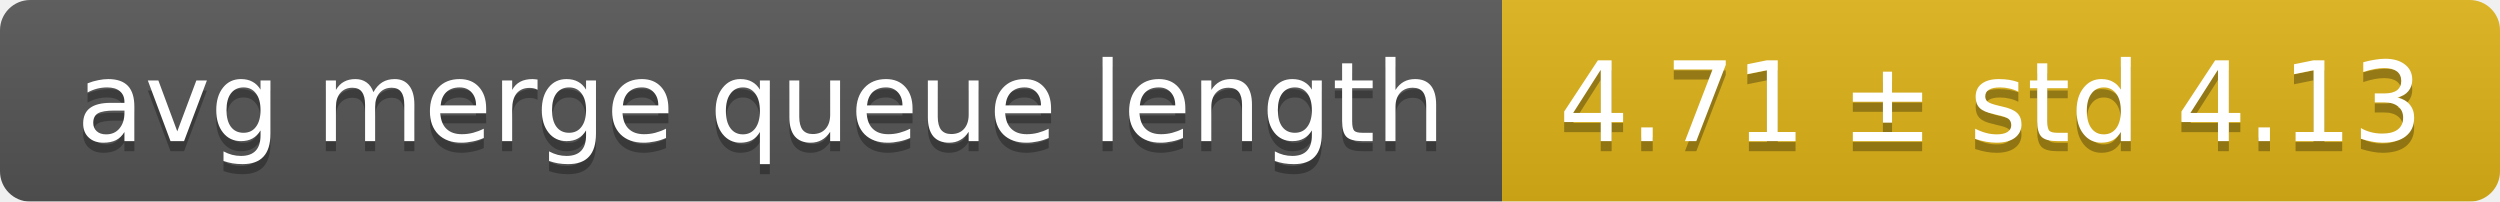
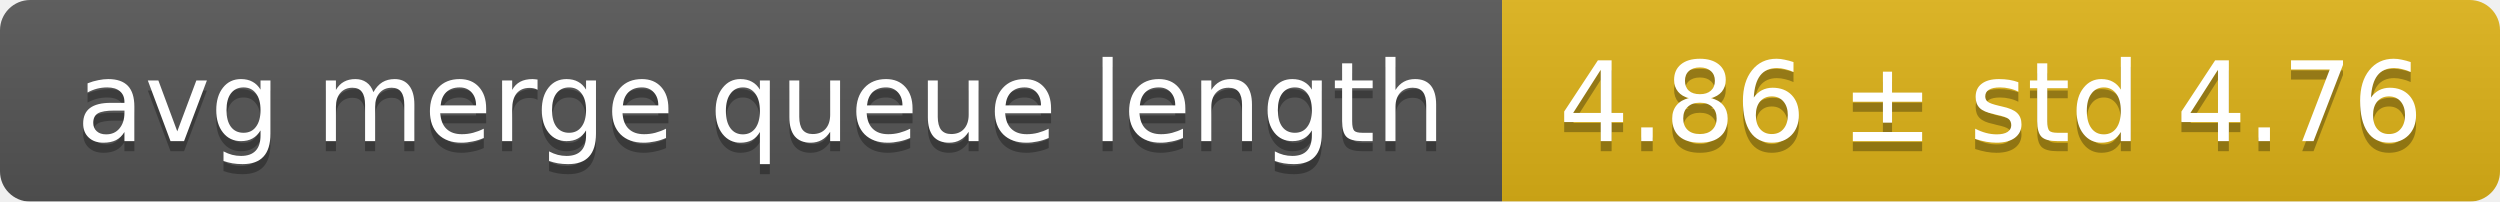
<svg xmlns="http://www.w3.org/2000/svg" width="248" height="20">
  <linearGradient id="smooth" x2="0" y2="100%">
    <stop offset="0" stop-color="#bbb" stop-opacity=".1" />
    <stop offset="1" stop-opacity=".1" />
  </linearGradient>
  <mask id="round">
    <rect width="248" height="20" rx="3" fill="#fff" />
  </mask>
  <g mask="url(#round)">
    <rect width="149" height="20" fill="#555" />
    <rect x="149" width="99" height="20" fill="#dfb317" />
    <rect width="248" height="20" fill="url(#smooth)" />
  </g>
  <g fill="#fff" text-anchor="middle" font-family="DejaVu Sans,Verdana,Geneva,sans-serif" font-size="11">
    <text x="75.5" y="15" fill="#010101" fill-opacity=".3">avg merge queue length</text>
    <text x="75.5" y="14">avg merge queue length</text>
-     <text x="197.5" y="15" fill="#010101" fill-opacity=".3">4.71 ± std 4.13</text>
-     <text x="197.5" y="14">4.71 ± std 4.13</text>
+     <text x="197.5" y="15" fill="#010101" fill-opacity=".3">4.86 ± std 4.76</text>
+     <text x="197.5" y="14">4.86 ± std 4.76</text>
  </g>
</svg>
